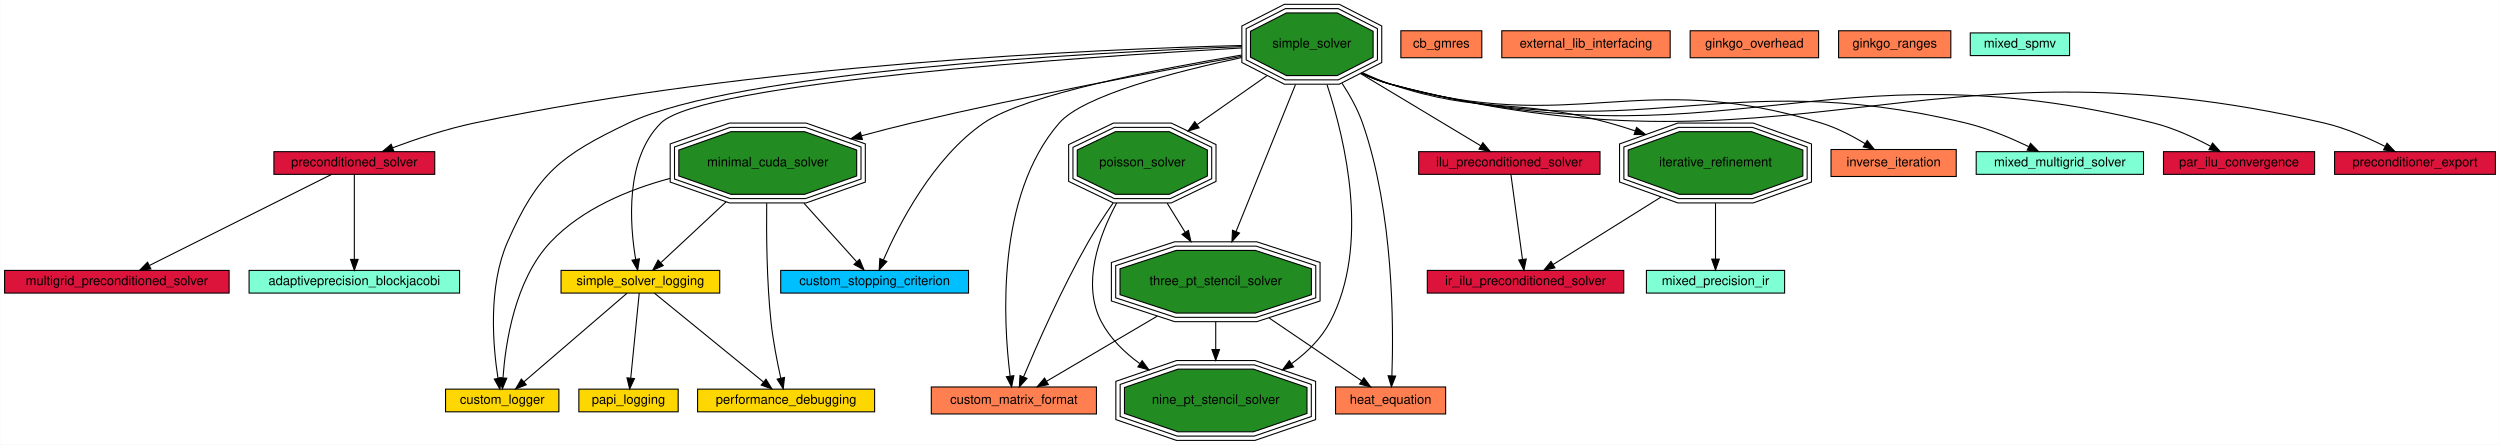
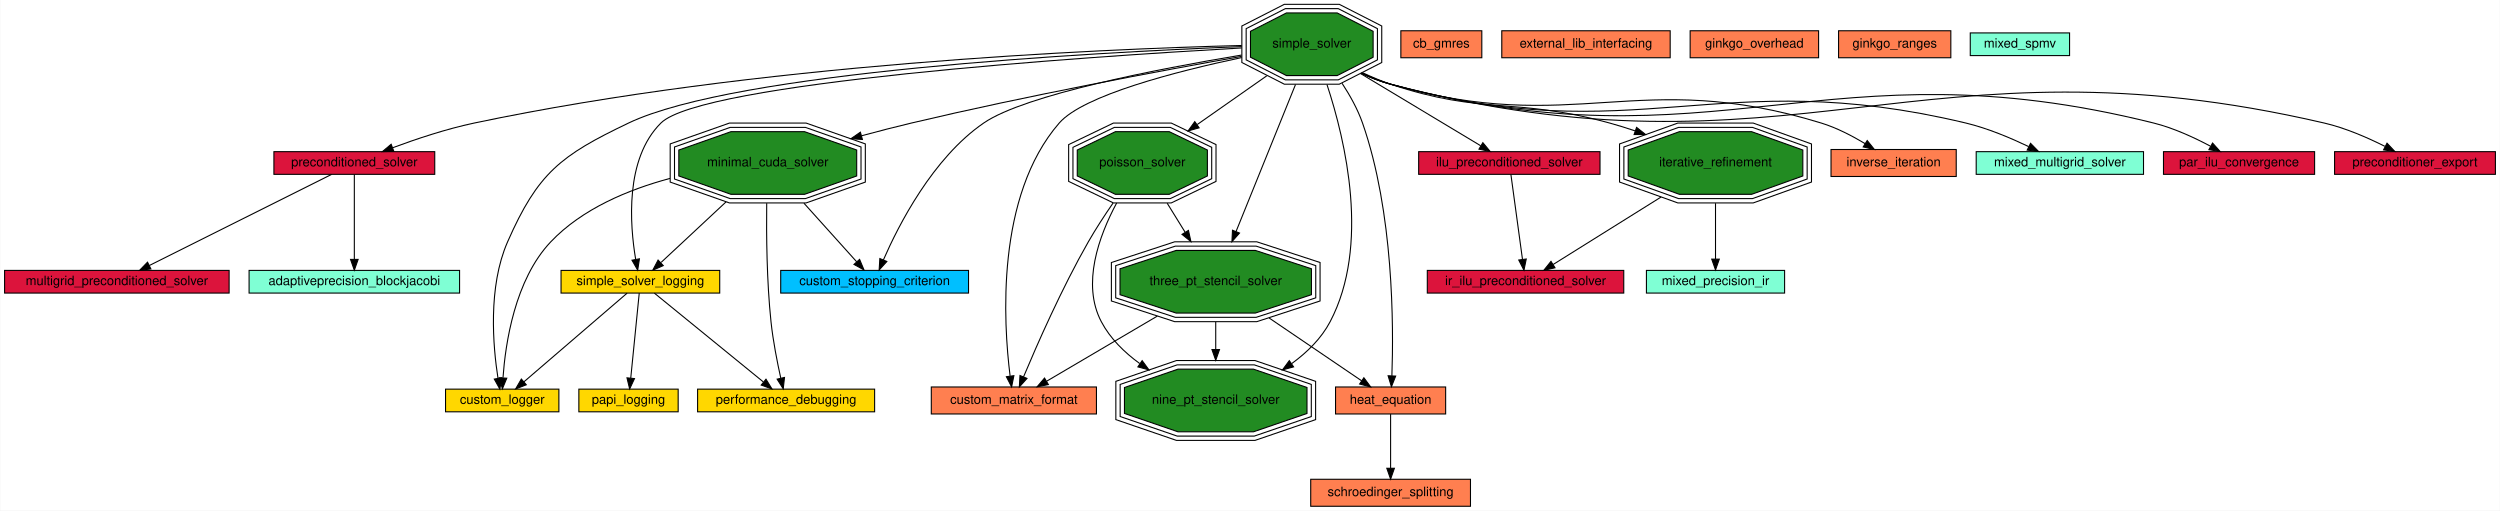
- <svg xmlns="http://www.w3.org/2000/svg" xmlns:xlink="http://www.w3.org/1999/xlink" width="2316pt" height="412pt" viewBox="0.00 0.00 2315.50 412.00">
-   <g id="graph0" class="graph" transform="scale(1 1) rotate(0) translate(4 408)">
-     <polygon fill="#ffffff" stroke="transparent" points="-4,4 -4,-408 2311.5,-408 2311.5,4 -4,4" />
+ <svg xmlns="http://www.w3.org/2000/svg" xmlns:xlink="http://www.w3.org/1999/xlink" width="2316pt" height="473pt" viewBox="0.00 0.00 2315.50 473.00">
+   <g id="graph0" class="graph" transform="scale(1 1) rotate(0) translate(4 469)">
+     <polygon fill="#ffffff" stroke="transparent" points="-4,4 -4,-469 2311.5,-469 2311.5,4 -4,4" />
    <g id="node1" class="node">
      <g id="a_node1">
        <a xlink:href="adaptiveprecision_blockjacobi.html" target="_top" xlink:title="Use a preconditioner in Ginkgo. Solve a linear system.">
-           <polygon fill="#7fffd4" stroke="#000000" points="421.5,-157.5 226.5,-157.5 226.5,-136.5 421.5,-136.5 421.5,-157.5" />
-           <text text-anchor="middle" x="324" y="-143.9" font-family="Helvetica,sans-Serif" font-size="12.00" fill="#000000">adaptiveprecision_blockjacobi</text>
+           <polygon fill="#7fffd4" stroke="#000000" points="421.5,-218.5 226.5,-218.5 226.5,-197.5 421.5,-197.5 421.5,-218.5" />
+           <text text-anchor="middle" x="324" y="-204.9" font-family="Helvetica,sans-Serif" font-size="12.00" fill="#000000">adaptiveprecision_blockjacobi</text>
        </a>
      </g>
    </g>
    <g id="node2" class="node">
      <g id="a_node2">
        <a xlink:href="cb_gmres.html" target="_top" xlink:title="Solve a linear system with CB-GMRES, both with and without compression. Benchmark the solve time and validate the result.">
-           <polygon fill="#ff7f50" stroke="#000000" points="1368.5,-379.5 1293.5,-379.5 1293.5,-354.5 1368.5,-354.5 1368.5,-379.5" />
-           <text text-anchor="middle" x="1331" y="-363.9" font-family="Helvetica,sans-Serif" font-size="12.00" fill="#000000">cb_gmres</text>
+           <polygon fill="#ff7f50" stroke="#000000" points="1368.5,-440.5 1293.5,-440.5 1293.5,-415.5 1368.5,-415.5 1368.5,-440.5" />
+           <text text-anchor="middle" x="1331" y="-424.9" font-family="Helvetica,sans-Serif" font-size="12.00" fill="#000000">cb_gmres</text>
        </a>
      </g>
    </g>
    <g id="node3" class="node">
      <g id="a_node3">
        <a xlink:href="custom_logger.html" target="_top" xlink:title="Creating a custom logger with Ginkgo">
-           <polygon fill="#ffd700" stroke="#000000" points="513.5,-47.5 408.5,-47.5 408.5,-26.5 513.5,-26.5 513.5,-47.5" />
-           <text text-anchor="middle" x="461" y="-33.9" font-family="Helvetica,sans-Serif" font-size="12.00" fill="#000000">custom_logger</text>
+           <polygon fill="#ffd700" stroke="#000000" points="513.5,-108.5 408.5,-108.5 408.5,-87.5 513.5,-87.5 513.5,-108.5" />
+           <text text-anchor="middle" x="461" y="-94.9" font-family="Helvetica,sans-Serif" font-size="12.00" fill="#000000">custom_logger</text>
        </a>
      </g>
    </g>
    <g id="node4" class="node">
      <g id="a_node4">
        <a xlink:href="custom_matrix_format.html" target="_top" xlink:title="Create a custom matrix format. Matrix free iterative solve.">
-           <polygon fill="#ff7f50" stroke="#000000" points="1011.5,-49.5 858.5,-49.5 858.5,-24.5 1011.5,-24.5 1011.5,-49.5" />
-           <text text-anchor="middle" x="935" y="-33.9" font-family="Helvetica,sans-Serif" font-size="12.00" fill="#000000">custom_matrix_format</text>
+           <polygon fill="#ff7f50" stroke="#000000" points="1011.5,-110.5 858.5,-110.5 858.5,-85.5 1011.5,-85.5 1011.5,-110.5" />
+           <text text-anchor="middle" x="935" y="-94.9" font-family="Helvetica,sans-Serif" font-size="12.00" fill="#000000">custom_matrix_format</text>
        </a>
      </g>
    </g>
    <g id="node5" class="node">
      <g id="a_node5">
        <a xlink:href="custom_stopping_criterion.html" target="_top" xlink:title="Create a custom stopping criterion.">
-           <polygon fill="#00bfff" stroke="#000000" points="893,-157.5 719,-157.5 719,-136.5 893,-136.5 893,-157.5" />
-           <text text-anchor="middle" x="806" y="-143.9" font-family="Helvetica,sans-Serif" font-size="12.00" fill="#000000">custom_stopping_criterion</text>
+           <polygon fill="#00bfff" stroke="#000000" points="893,-218.5 719,-218.5 719,-197.5 893,-197.5 893,-218.5" />
+           <text text-anchor="middle" x="806" y="-204.9" font-family="Helvetica,sans-Serif" font-size="12.00" fill="#000000">custom_stopping_criterion</text>
        </a>
      </g>
    </g>
    <g id="node6" class="node">
      <g id="a_node6">
        <a xlink:href="external_lib_interfacing.html" target="_top" xlink:title="Interface with an external library.">
-           <polygon fill="#ff7f50" stroke="#000000" points="1543,-379.5 1387,-379.5 1387,-354.5 1543,-354.5 1543,-379.5" />
-           <text text-anchor="middle" x="1465" y="-363.9" font-family="Helvetica,sans-Serif" font-size="12.00" fill="#000000">external_lib_interfacing</text>
+           <polygon fill="#ff7f50" stroke="#000000" points="1543,-440.5 1387,-440.5 1387,-415.5 1543,-415.5 1543,-440.5" />
+           <text text-anchor="middle" x="1465" y="-424.9" font-family="Helvetica,sans-Serif" font-size="12.00" fill="#000000">external_lib_interfacing</text>
        </a>
      </g>
    </g>
    <g id="node7" class="node">
      <g id="a_node7">
        <a xlink:href="ginkgo_overhead.html" target="_top" xlink:title="Measure ginkgo overhead.">
-           <polygon fill="#ff7f50" stroke="#000000" points="1680.5,-379.5 1561.5,-379.5 1561.5,-354.5 1680.5,-354.5 1680.5,-379.5" />
-           <text text-anchor="middle" x="1621" y="-363.9" font-family="Helvetica,sans-Serif" font-size="12.00" fill="#000000">ginkgo_overhead</text>
+           <polygon fill="#ff7f50" stroke="#000000" points="1680.5,-440.5 1561.5,-440.5 1561.5,-415.5 1680.5,-415.5 1680.5,-440.5" />
+           <text text-anchor="middle" x="1621" y="-424.9" font-family="Helvetica,sans-Serif" font-size="12.00" fill="#000000">ginkgo_overhead</text>
        </a>
      </g>
    </g>
    <g id="node8" class="node">
      <g id="a_node8">
        <a xlink:href="ginkgo_ranges.html" target="_top" xlink:title="Use the ranges concept in ginkgo.">
-           <polygon fill="#ff7f50" stroke="#000000" points="1803,-379.5 1699,-379.5 1699,-354.5 1803,-354.5 1803,-379.5" />
-           <text text-anchor="middle" x="1751" y="-363.9" font-family="Helvetica,sans-Serif" font-size="12.00" fill="#000000">ginkgo_ranges</text>
+           <polygon fill="#ff7f50" stroke="#000000" points="1803,-440.5 1699,-440.5 1699,-415.5 1803,-415.5 1803,-440.5" />
+           <text text-anchor="middle" x="1751" y="-424.9" font-family="Helvetica,sans-Serif" font-size="12.00" fill="#000000">ginkgo_ranges</text>
        </a>
      </g>
    </g>
    <g id="node9" class="node">
      <g id="a_node9">
        <a xlink:href="heat_equation.html" target="_top" xlink:title="Assemble a 2D finite difference matrix. Use it to build an implicit Euler integrator.">
-           <polygon fill="#ff7f50" stroke="#000000" points="1335,-49.5 1233,-49.5 1233,-24.5 1335,-24.5 1335,-49.5" />
-           <text text-anchor="middle" x="1284" y="-33.9" font-family="Helvetica,sans-Serif" font-size="12.00" fill="#000000">heat_equation</text>
-         </a>
-       </g>
+           <polygon fill="#ff7f50" stroke="#000000" points="1335,-110.5 1233,-110.5 1233,-85.5 1335,-85.5 1335,-110.5" />
+           <text text-anchor="middle" x="1284" y="-94.9" font-family="Helvetica,sans-Serif" font-size="12.00" fill="#000000">heat_equation</text>
+         </a>
+       </g>
+     </g>
+     <g id="node26" class="node">
+       <g id="a_node26">
+         <a xlink:href="schroedinger_splitting.html" target="_top" xlink:title="Build an FFT and iFFT LinOp. Use them to implement a splitting method to solve the Schroedinger equation.">
+           <polygon fill="#ff7f50" stroke="#000000" points="1358,-25 1210,-25 1210,0 1358,0 1358,-25" />
+           <text text-anchor="middle" x="1284" y="-9.4" font-family="Helvetica,sans-Serif" font-size="12.00" fill="#000000">schroedinger_splitting</text>
+         </a>
+       </g>
+     </g>
+     <g id="edge31" class="edge">
+       <path fill="none" stroke="#000000" d="M1284,-85.384C1284,-72.25 1284,-51.395 1284,-35.351" />
+       <polygon fill="#000000" stroke="#000000" points="1287.5,-35.167 1284,-25.168 1280.5,-35.168 1287.5,-35.167" />
    </g>
    <g id="node10" class="node">
      <g id="a_node10">
        <a xlink:href="ilu_preconditioned_solver.html" target="_top" xlink:title="Generate an incomplete factorization. ">
-           <polygon fill="#dc143c" stroke="#000000" points="1478,-267.5 1310,-267.5 1310,-246.5 1478,-246.5 1478,-267.5" />
-           <text text-anchor="middle" x="1394" y="-253.9" font-family="Helvetica,sans-Serif" font-size="12.00" fill="#000000">ilu_preconditioned_solver</text>
+           <polygon fill="#dc143c" stroke="#000000" points="1478,-328.5 1310,-328.5 1310,-307.5 1478,-307.5 1478,-328.5" />
+           <text text-anchor="middle" x="1394" y="-314.9" font-family="Helvetica,sans-Serif" font-size="12.00" fill="#000000">ilu_preconditioned_solver</text>
        </a>
      </g>
    </g>
    <g id="node12" class="node">
      <g id="a_node12">
        <a xlink:href="ir_ilu_preconditioned_solver.html" target="_top" xlink:title="Generate an incomplete factorization.">
-           <polygon fill="#dc143c" stroke="#000000" points="1500,-157.5 1318,-157.5 1318,-136.5 1500,-136.5 1500,-157.5" />
-           <text text-anchor="middle" x="1409" y="-143.9" font-family="Helvetica,sans-Serif" font-size="12.00" fill="#000000">ir_ilu_preconditioned_solver</text>
+           <polygon fill="#dc143c" stroke="#000000" points="1500,-218.5 1318,-218.5 1318,-197.5 1500,-197.5 1500,-218.5" />
+           <text text-anchor="middle" x="1409" y="-204.9" font-family="Helvetica,sans-Serif" font-size="12.00" fill="#000000">ir_ilu_preconditioned_solver</text>
        </a>
      </g>
    </g>
    <g id="edge14" class="edge">
-       <path fill="none" stroke="#000000" d="M1395.438,-246.453C1397.907,-228.348 1402.993,-191.05 1406.187,-167.629" />
-       <polygon fill="#000000" stroke="#000000" points="1409.661,-168.058 1407.544,-157.677 1402.725,-167.112 1409.661,-168.058" />
+       <path fill="none" stroke="#000000" d="M1395.438,-307.453C1397.907,-289.348 1402.993,-252.05 1406.187,-228.629" />
+       <polygon fill="#000000" stroke="#000000" points="1409.661,-229.058 1407.544,-218.677 1402.725,-228.112 1409.661,-229.058" />
    </g>
    <g id="node11" class="node">
      <g id="a_node11">
        <a xlink:href="inverse_iteration.html" target="_top" xlink:title="Compute eigenvalues with inverse iteration method.">
-           <polygon fill="#ff7f50" stroke="#000000" points="1808,-269.5 1692,-269.5 1692,-244.5 1808,-244.5 1808,-269.5" />
-           <text text-anchor="middle" x="1750" y="-253.9" font-family="Helvetica,sans-Serif" font-size="12.00" fill="#000000">inverse_iteration</text>
+           <polygon fill="#ff7f50" stroke="#000000" points="1808,-330.5 1692,-330.5 1692,-305.5 1808,-305.5 1808,-330.5" />
+           <text text-anchor="middle" x="1750" y="-314.9" font-family="Helvetica,sans-Serif" font-size="12.00" fill="#000000">inverse_iteration</text>
        </a>
      </g>
    </g>
    <g id="node13" class="node">
      <g id="a_node13">
        <a xlink:href="iterative_refinement.html" target="_top" xlink:title="Use an iterative refinement method in Ginkgo. Solve a linear system.">
-           <polygon fill="#228b22" stroke="#000000" points="1665.886,-244.988 1665.886,-269.012 1618.504,-286 1551.496,-286 1504.114,-269.012 1504.114,-244.988 1551.496,-228 1618.504,-228 1665.886,-244.988" />
-           <polygon fill="none" stroke="#000000" points="1669.895,-242.175 1669.895,-271.825 1619.202,-290 1550.798,-290 1500.105,-271.825 1500.105,-242.175 1550.798,-224 1619.202,-224 1669.895,-242.175" />
-           <polygon fill="none" stroke="#000000" points="1673.904,-239.362 1673.904,-274.638 1619.901,-294 1550.099,-294 1496.096,-274.638 1496.096,-239.362 1550.099,-220 1619.901,-220 1673.904,-239.362" />
-           <text text-anchor="middle" x="1585" y="-253.9" font-family="Helvetica,sans-Serif" font-size="12.00" fill="#000000">iterative_refinement</text>
+           <polygon fill="#228b22" stroke="#000000" points="1665.886,-305.988 1665.886,-330.012 1618.504,-347 1551.496,-347 1504.114,-330.012 1504.114,-305.988 1551.496,-289 1618.504,-289 1665.886,-305.988" />
+           <polygon fill="none" stroke="#000000" points="1669.895,-303.175 1669.895,-332.825 1619.202,-351 1550.798,-351 1500.105,-332.825 1500.105,-303.175 1550.798,-285 1619.202,-285 1669.895,-303.175" />
+           <polygon fill="none" stroke="#000000" points="1673.904,-300.362 1673.904,-335.638 1619.901,-355 1550.099,-355 1496.096,-335.638 1496.096,-300.362 1550.099,-281 1619.901,-281 1673.904,-300.362" />
+           <text text-anchor="middle" x="1585" y="-314.9" font-family="Helvetica,sans-Serif" font-size="12.00" fill="#000000">iterative_refinement</text>
        </a>
      </g>
    </g>
    <g id="edge15" class="edge">
-       <path fill="none" stroke="#000000" d="M1534.565,-225.478C1501.854,-205.034 1460.618,-179.261 1434.521,-162.951" />
-       <polygon fill="#000000" stroke="#000000" points="1436.295,-159.932 1425.96,-157.6 1432.585,-165.868 1436.295,-159.932" />
+       <path fill="none" stroke="#000000" d="M1534.565,-286.478C1501.854,-266.034 1460.618,-240.261 1434.521,-223.951" />
+       <polygon fill="#000000" stroke="#000000" points="1436.295,-220.932 1425.96,-218.6 1432.585,-226.868 1436.295,-220.932" />
    </g>
    <g id="node16" class="node">
      <g id="a_node16">
        <a xlink:href="mixed_precision_ir.html" target="_top" xlink:title="Manually implement a Mixed Precision Iterative Refinement (MPIR) method in Ginkgo. Solve a linear system.">
-           <polygon fill="#7fffd4" stroke="#000000" points="1649,-157.5 1521,-157.5 1521,-136.5 1649,-136.5 1649,-157.5" />
-           <text text-anchor="middle" x="1585" y="-143.9" font-family="Helvetica,sans-Serif" font-size="12.00" fill="#000000">mixed_precision_ir</text>
+           <polygon fill="#7fffd4" stroke="#000000" points="1649,-218.5 1521,-218.5 1521,-197.5 1649,-197.5 1649,-218.5" />
+           <text text-anchor="middle" x="1585" y="-204.9" font-family="Helvetica,sans-Serif" font-size="12.00" fill="#000000">mixed_precision_ir</text>
        </a>
      </g>
    </g>
    <g id="edge19" class="edge">
-       <path fill="none" stroke="#000000" d="M1585,-219.759C1585,-202.475 1585,-182.569 1585,-167.952" />
-       <polygon fill="#000000" stroke="#000000" points="1588.5,-167.937 1585,-157.937 1581.5,-167.937 1588.5,-167.937" />
+       <path fill="none" stroke="#000000" d="M1585,-280.759C1585,-263.475 1585,-243.569 1585,-228.952" />
+       <polygon fill="#000000" stroke="#000000" points="1588.5,-228.937 1585,-218.937 1581.5,-228.937 1588.5,-228.937" />
    </g>
    <g id="node14" class="node">
      <g id="a_node14">
        <a xlink:href="minimal_cuda_solver.html" target="_top" xlink:title="Use the CUDA executor. Solve a linear system.">
-           <polygon fill="#228b22" stroke="#000000" points="789.392,-244.988 789.392,-269.012 741.128,-286 672.872,-286 624.608,-269.012 624.608,-244.988 672.872,-228 741.128,-228 789.392,-244.988" />
-           <polygon fill="none" stroke="#000000" points="793.39,-242.155 793.39,-271.845 741.811,-290 672.189,-290 620.61,-271.845 620.61,-242.155 672.189,-224 741.811,-224 793.39,-242.155" />
-           <polygon fill="none" stroke="#000000" points="797.387,-239.321 797.387,-274.679 742.493,-294 671.507,-294 616.613,-274.679 616.613,-239.321 671.507,-220 742.493,-220 797.387,-239.321" />
-           <text text-anchor="middle" x="707" y="-253.9" font-family="Helvetica,sans-Serif" font-size="12.00" fill="#000000">minimal_cuda_solver</text>
+           <polygon fill="#228b22" stroke="#000000" points="789.392,-305.988 789.392,-330.012 741.128,-347 672.872,-347 624.608,-330.012 624.608,-305.988 672.872,-289 741.128,-289 789.392,-305.988" />
+           <polygon fill="none" stroke="#000000" points="793.39,-303.155 793.39,-332.845 741.811,-351 672.189,-351 620.61,-332.845 620.61,-303.155 672.189,-285 741.811,-285 793.39,-303.155" />
+           <polygon fill="none" stroke="#000000" points="797.387,-300.321 797.387,-335.679 742.493,-355 671.507,-355 616.613,-335.679 616.613,-300.321 671.507,-281 742.493,-281 797.387,-300.321" />
+           <text text-anchor="middle" x="707" y="-314.9" font-family="Helvetica,sans-Serif" font-size="12.00" fill="#000000">minimal_cuda_solver</text>
        </a>
      </g>
    </g>
    <g id="edge4" class="edge">
-       <path fill="none" stroke="#000000" d="M616.473,-242.722C577.82,-232.361 535.022,-214.551 506,-184 472.602,-148.843 463.944,-89.545 461.731,-58.082" />
-       <polygon fill="#000000" stroke="#000000" points="465.213,-57.64 461.174,-47.845 458.223,-58.021 465.213,-57.64" />
+       <path fill="none" stroke="#000000" d="M616.473,-303.723C577.82,-293.361 535.022,-275.551 506,-245 472.602,-209.843 463.944,-150.545 461.731,-119.082" />
+       <polygon fill="#000000" stroke="#000000" points="465.213,-118.64 461.174,-108.845 458.223,-119.021 465.213,-118.64" />
    </g>
    <g id="edge9" class="edge">
-       <path fill="none" stroke="#000000" d="M740.517,-219.759C756.988,-201.458 776.104,-180.218 789.413,-165.429" />
-       <polygon fill="#000000" stroke="#000000" points="792.069,-167.711 796.157,-157.937 786.866,-163.028 792.069,-167.711" />
+       <path fill="none" stroke="#000000" d="M740.517,-280.759C756.988,-262.458 776.104,-241.218 789.413,-226.429" />
+       <polygon fill="#000000" stroke="#000000" points="792.069,-228.711 796.157,-218.937 786.866,-224.028 792.069,-228.711" />
    </g>
    <g id="node22" class="node">
      <g id="a_node22">
        <a xlink:href="performance_debugging.html" target="_top" xlink:title="Logging to debug performance within Ginkgo.">
-           <polygon fill="#ffd700" stroke="#000000" points="806,-47.5 642,-47.5 642,-26.5 806,-26.5 806,-47.5" />
-           <text text-anchor="middle" x="724" y="-33.9" font-family="Helvetica,sans-Serif" font-size="12.00" fill="#000000">performance_debugging</text>
+           <polygon fill="#ffd700" stroke="#000000" points="806,-108.5 642,-108.5 642,-87.5 806,-87.5 806,-108.5" />
+           <text text-anchor="middle" x="724" y="-94.9" font-family="Helvetica,sans-Serif" font-size="12.00" fill="#000000">performance_debugging</text>
        </a>
      </g>
    </g>
    <g id="edge27" class="edge">
-       <path fill="none" stroke="#000000" d="M706.027,-219.736C705.667,-189.956 706.083,-147.19 710,-110 711.874,-92.205 715.825,-72.272 719.053,-57.736" />
-       <polygon fill="#000000" stroke="#000000" points="722.509,-58.328 721.335,-47.798 715.686,-56.761 722.509,-58.328" />
-     </g>
-     <g id="node27" class="node">
-       <g id="a_node27">
+       <path fill="none" stroke="#000000" d="M706.027,-280.736C705.667,-250.956 706.083,-208.19 710,-171 711.874,-153.205 715.825,-133.272 719.053,-118.736" />
+       <polygon fill="#000000" stroke="#000000" points="722.509,-119.328 721.335,-108.798 715.686,-117.761 722.509,-119.328" />
+     </g>
+     <g id="node28" class="node">
+       <g id="a_node28">
        <a xlink:href="simple_solver_logging.html" target="_top" xlink:title="Logging within Ginkgo.">
-           <polygon fill="#ffd700" stroke="#000000" points="662.5,-157.5 515.5,-157.5 515.5,-136.5 662.5,-136.5 662.5,-157.5" />
-           <text text-anchor="middle" x="589" y="-143.9" font-family="Helvetica,sans-Serif" font-size="12.00" fill="#000000">simple_solver_logging</text>
-         </a>
-       </g>
-     </g>
-     <g id="edge32" class="edge">
-       <path fill="none" stroke="#000000" d="M668.362,-220.982C648.215,-202.2 624.457,-180.053 608.221,-164.918" />
-       <polygon fill="#000000" stroke="#000000" points="610.177,-161.956 600.475,-157.697 605.403,-167.076 610.177,-161.956" />
+           <polygon fill="#ffd700" stroke="#000000" points="662.5,-218.5 515.5,-218.5 515.5,-197.5 662.5,-197.5 662.5,-218.5" />
+           <text text-anchor="middle" x="589" y="-204.9" font-family="Helvetica,sans-Serif" font-size="12.00" fill="#000000">simple_solver_logging</text>
+         </a>
+       </g>
+     </g>
+     <g id="edge33" class="edge">
+       <path fill="none" stroke="#000000" d="M668.362,-281.982C648.215,-263.2 624.457,-241.053 608.221,-225.918" />
+       <polygon fill="#000000" stroke="#000000" points="610.177,-222.956 600.475,-218.697 605.403,-228.076 610.177,-222.956" />
    </g>
    <g id="node15" class="node">
      <g id="a_node15">
        <a xlink:href="mixed_multigrid_solver.html" target="_top" xlink:title="Use Multigrid in Ginkgo. Solve a linear system.">
-           <polygon fill="#7fffd4" stroke="#000000" points="1981.5,-267.5 1826.5,-267.5 1826.5,-246.5 1981.5,-246.5 1981.5,-267.5" />
-           <text text-anchor="middle" x="1904" y="-253.9" font-family="Helvetica,sans-Serif" font-size="12.00" fill="#000000">mixed_multigrid_solver</text>
+           <polygon fill="#7fffd4" stroke="#000000" points="1981.5,-328.5 1826.5,-328.5 1826.5,-307.5 1981.5,-307.5 1981.5,-328.5" />
+           <text text-anchor="middle" x="1904" y="-314.9" font-family="Helvetica,sans-Serif" font-size="12.00" fill="#000000">mixed_multigrid_solver</text>
        </a>
      </g>
    </g>
    <g id="node17" class="node">
      <g id="a_node17">
        <a xlink:href="mixed_spmv.html" target="_top" xlink:title="Mixed precision apply. Read a matrix from a file and generate right hand side randomly.">
-           <polygon fill="#7fffd4" stroke="#000000" points="1913,-377.5 1821,-377.5 1821,-356.5 1913,-356.5 1913,-377.5" />
-           <text text-anchor="middle" x="1867" y="-363.9" font-family="Helvetica,sans-Serif" font-size="12.00" fill="#000000">mixed_spmv</text>
+           <polygon fill="#7fffd4" stroke="#000000" points="1913,-438.5 1821,-438.5 1821,-417.5 1913,-417.5 1913,-438.5" />
+           <text text-anchor="middle" x="1867" y="-424.9" font-family="Helvetica,sans-Serif" font-size="12.00" fill="#000000">mixed_spmv</text>
        </a>
      </g>
    </g>
    <g id="node18" class="node">
      <g id="a_node18">
        <a xlink:href="multigrid_preconditioned_solver.html" target="_top" xlink:title="Use a preconditioner in Ginkgo. Solve a linear system.">
-           <polygon fill="#dc143c" stroke="#000000" points="208,-157.5 0,-157.5 0,-136.5 208,-136.5 208,-157.5" />
-           <text text-anchor="middle" x="104" y="-143.9" font-family="Helvetica,sans-Serif" font-size="12.00" fill="#000000">multigrid_preconditioned_solver</text>
+           <polygon fill="#dc143c" stroke="#000000" points="208,-218.5 0,-218.5 0,-197.5 208,-197.5 208,-218.5" />
+           <text text-anchor="middle" x="104" y="-204.9" font-family="Helvetica,sans-Serif" font-size="12.00" fill="#000000">multigrid_preconditioned_solver</text>
        </a>
      </g>
    </g>
    <g id="node19" class="node">
      <g id="a_node19">
        <a xlink:href="nine_pt_stencil_solver.html" target="_top" xlink:title="Use array views to generate a nine point 2D stencil matrix. Solve a linear system.">
-           <polygon fill="#228b22" stroke="#000000" points="1206.553,-24.988 1206.553,-49.012 1157.023,-66 1086.977,-66 1037.447,-49.012 1037.447,-24.988 1086.977,-8 1157.023,-8 1206.553,-24.988" />
-           <polygon fill="none" stroke="#000000" points="1210.542,-22.129 1210.542,-51.871 1157.686,-70 1086.314,-70 1033.458,-51.871 1033.458,-22.129 1086.314,-4 1157.686,-4 1210.542,-22.129" />
-           <polygon fill="none" stroke="#000000" points="1214.532,-19.27 1214.532,-54.73 1158.35,-74 1085.65,-74 1029.468,-54.73 1029.468,-19.27 1085.65,0 1158.35,0 1214.532,-19.27" />
-           <text text-anchor="middle" x="1122" y="-33.9" font-family="Helvetica,sans-Serif" font-size="12.00" fill="#000000">nine_pt_stencil_solver</text>
+           <polygon fill="#228b22" stroke="#000000" points="1206.553,-85.988 1206.553,-110.012 1157.023,-127 1086.977,-127 1037.447,-110.012 1037.447,-85.988 1086.977,-69 1157.023,-69 1206.553,-85.988" />
+           <polygon fill="none" stroke="#000000" points="1210.542,-83.129 1210.542,-112.871 1157.686,-131 1086.314,-131 1033.458,-112.871 1033.458,-83.129 1086.314,-65 1157.686,-65 1210.542,-83.129" />
+           <polygon fill="none" stroke="#000000" points="1214.532,-80.269 1214.532,-115.731 1158.35,-135 1085.65,-135 1029.468,-115.731 1029.468,-80.269 1085.65,-61 1158.35,-61 1214.532,-80.269" />
+           <text text-anchor="middle" x="1122" y="-94.9" font-family="Helvetica,sans-Serif" font-size="12.00" fill="#000000">nine_pt_stencil_solver</text>
        </a>
      </g>
    </g>
    <g id="node20" class="node">
      <g id="a_node20">
        <a xlink:href="papi_logging.html" target="_top" xlink:title="Logging with PAPI.">
-           <polygon fill="#ffd700" stroke="#000000" points="624,-47.5 532,-47.5 532,-26.5 624,-26.5 624,-47.5" />
-           <text text-anchor="middle" x="578" y="-33.9" font-family="Helvetica,sans-Serif" font-size="12.00" fill="#000000">papi_logging</text>
+           <polygon fill="#ffd700" stroke="#000000" points="624,-108.5 532,-108.5 532,-87.5 624,-87.5 624,-108.5" />
+           <text text-anchor="middle" x="578" y="-94.9" font-family="Helvetica,sans-Serif" font-size="12.00" fill="#000000">papi_logging</text>
        </a>
      </g>
    </g>
    <g id="node21" class="node">
      <g id="a_node21">
        <a xlink:href="par_ilu_convergence.html" target="_top" xlink:title="Compute runtimes and residuals for different ParILU(T)/IC(T) iteration counts.">
-           <polygon fill="#dc143c" stroke="#000000" points="2140,-267.5 2000,-267.5 2000,-246.5 2140,-246.5 2140,-267.5" />
-           <text text-anchor="middle" x="2070" y="-253.9" font-family="Helvetica,sans-Serif" font-size="12.00" fill="#000000">par_ilu_convergence</text>
+           <polygon fill="#dc143c" stroke="#000000" points="2140,-328.5 2000,-328.5 2000,-307.5 2140,-307.5 2140,-328.5" />
+           <text text-anchor="middle" x="2070" y="-314.9" font-family="Helvetica,sans-Serif" font-size="12.00" fill="#000000">par_ilu_convergence</text>
        </a>
      </g>
    </g>
    <g id="node23" class="node">
      <g id="a_node23">
        <a xlink:href="poisson_solver.html" target="_top" xlink:title="Solve the poisson problem. Generate the matrix within Ginkgo.">
-           <polygon fill="#228b22" stroke="#000000" points="1114.276,-244.988 1114.276,-269.012 1078.967,-286 1029.033,-286 993.724,-269.012 993.724,-244.988 1029.033,-228 1078.967,-228 1114.276,-244.988" />
-           <polygon fill="none" stroke="#000000" points="1118.27,-242.471 1118.27,-271.529 1079.877,-290 1028.123,-290 989.731,-271.529 989.731,-242.471 1028.123,-224 1079.877,-224 1118.27,-242.471" />
-           <polygon fill="none" stroke="#000000" points="1122.263,-239.955 1122.263,-274.045 1080.786,-294 1027.214,-294 985.737,-274.045 985.737,-239.955 1027.214,-220 1080.786,-220 1122.263,-239.955" />
-           <text text-anchor="middle" x="1054" y="-253.9" font-family="Helvetica,sans-Serif" font-size="12.00" fill="#000000">poisson_solver</text>
+           <polygon fill="#228b22" stroke="#000000" points="1114.276,-305.988 1114.276,-330.012 1078.967,-347 1029.033,-347 993.724,-330.012 993.724,-305.988 1029.033,-289 1078.967,-289 1114.276,-305.988" />
+           <polygon fill="none" stroke="#000000" points="1118.27,-303.471 1118.27,-332.529 1079.877,-351 1028.123,-351 989.731,-332.529 989.731,-303.471 1028.123,-285 1079.877,-285 1118.27,-303.471" />
+           <polygon fill="none" stroke="#000000" points="1122.263,-300.955 1122.263,-335.045 1080.786,-355 1027.214,-355 985.737,-335.045 985.737,-300.955 1027.214,-281 1080.786,-281 1122.263,-300.955" />
+           <text text-anchor="middle" x="1054" y="-314.9" font-family="Helvetica,sans-Serif" font-size="12.00" fill="#000000">poisson_solver</text>
        </a>
      </g>
    </g>
    <g id="edge6" class="edge">
-       <path fill="none" stroke="#000000" d="M1026.855,-219.86C1019.084,-208.585 1010.866,-196 1004,-184 979.452,-141.097 956.164,-88.009 943.924,-58.811" />
-       <polygon fill="#000000" stroke="#000000" points="947.14,-57.428 940.072,-49.536 940.675,-60.114 947.14,-57.428" />
+       <path fill="none" stroke="#000000" d="M1026.855,-280.86C1019.084,-269.585 1010.866,-257 1004,-245 979.452,-202.097 956.164,-149.009 943.924,-119.811" />
+       <polygon fill="#000000" stroke="#000000" points="947.14,-118.428 940.072,-110.536 940.675,-121.114 947.14,-118.428" />
    </g>
    <g id="edge23" class="edge">
-       <path fill="none" stroke="#000000" d="M1030.224,-219.957C1013.706,-189.157 997.668,-144.884 1016,-110 1024.168,-94.457 1037.308,-81.579 1051.599,-71.193" />
-       <polygon fill="#000000" stroke="#000000" points="1053.841,-73.9 1060.118,-65.364 1049.888,-68.123 1053.841,-73.9" />
-     </g>
-     <g id="node28" class="node">
-       <g id="a_node28">
+       <path fill="none" stroke="#000000" d="M1030.224,-280.957C1013.706,-250.157 997.668,-205.884 1016,-171 1024.168,-155.458 1037.308,-142.579 1051.599,-132.193" />
+       <polygon fill="#000000" stroke="#000000" points="1053.841,-134.9 1060.118,-126.364 1049.888,-129.123 1053.841,-134.9" />
+     </g>
+     <g id="node29" class="node">
+       <g id="a_node29">
        <a xlink:href="three_pt_stencil_solver.html" target="_top" xlink:title="Use array views to generate stencil matrix. Solve a linear system.">
-           <polygon fill="#228b22" stroke="#000000" points="1210.674,-134.988 1210.674,-159.012 1158.73,-176 1085.27,-176 1033.326,-159.012 1033.326,-134.988 1085.27,-118 1158.73,-118 1210.674,-134.988" />
-           <polygon fill="none" stroke="#000000" points="1214.667,-132.086 1214.667,-161.914 1159.365,-180 1084.635,-180 1029.333,-161.914 1029.333,-132.086 1084.635,-114 1159.365,-114 1214.667,-132.086" />
-           <polygon fill="none" stroke="#000000" points="1218.66,-129.184 1218.66,-164.816 1160.001,-184 1083.999,-184 1025.34,-164.816 1025.34,-129.184 1083.999,-110 1160.001,-110 1218.66,-129.184" />
-           <text text-anchor="middle" x="1122" y="-143.9" font-family="Helvetica,sans-Serif" font-size="12.00" fill="#000000">three_pt_stencil_solver</text>
-         </a>
-       </g>
-     </g>
-     <g id="edge34" class="edge">
-       <path fill="none" stroke="#000000" d="M1077.022,-219.759C1082.339,-211.158 1088.057,-201.907 1093.574,-192.983" />
-       <polygon fill="#000000" stroke="#000000" points="1096.721,-194.549 1099.002,-184.203 1090.767,-190.868 1096.721,-194.549" />
+           <polygon fill="#228b22" stroke="#000000" points="1210.674,-195.988 1210.674,-220.012 1158.73,-237 1085.27,-237 1033.326,-220.012 1033.326,-195.988 1085.27,-179 1158.73,-179 1210.674,-195.988" />
+           <polygon fill="none" stroke="#000000" points="1214.667,-193.086 1214.667,-222.914 1159.365,-241 1084.635,-241 1029.333,-222.914 1029.333,-193.086 1084.635,-175 1159.365,-175 1214.667,-193.086" />
+           <polygon fill="none" stroke="#000000" points="1218.66,-190.184 1218.66,-225.816 1160.001,-245 1083.999,-245 1025.34,-225.816 1025.34,-190.184 1083.999,-171 1160.001,-171 1218.66,-190.184" />
+           <text text-anchor="middle" x="1122" y="-204.9" font-family="Helvetica,sans-Serif" font-size="12.00" fill="#000000">three_pt_stencil_solver</text>
+         </a>
+       </g>
+     </g>
+     <g id="edge35" class="edge">
+       <path fill="none" stroke="#000000" d="M1077.022,-280.759C1082.339,-272.158 1088.057,-262.907 1093.574,-253.983" />
+       <polygon fill="#000000" stroke="#000000" points="1096.721,-255.549 1099.002,-245.203 1090.767,-251.868 1096.721,-255.549" />
    </g>
    <g id="node24" class="node">
      <g id="a_node24">
        <a xlink:href="preconditioned_solver.html" target="_top" xlink:title="Use a preconditioner in Ginkgo. Solve a linear system.">
-           <polygon fill="#dc143c" stroke="#000000" points="398.5,-267.5 249.5,-267.5 249.5,-246.5 398.5,-246.5 398.5,-267.5" />
-           <text text-anchor="middle" x="324" y="-253.9" font-family="Helvetica,sans-Serif" font-size="12.00" fill="#000000">preconditioned_solver</text>
+           <polygon fill="#dc143c" stroke="#000000" points="398.5,-328.5 249.5,-328.5 249.5,-307.5 398.5,-307.5 398.5,-328.5" />
+           <text text-anchor="middle" x="324" y="-314.9" font-family="Helvetica,sans-Serif" font-size="12.00" fill="#000000">preconditioned_solver</text>
        </a>
      </g>
    </g>
    <g id="edge1" class="edge">
-       <path fill="none" stroke="#000000" d="M324,-246.453C324,-228.43 324,-191.387 324,-167.948" />
-       <polygon fill="#000000" stroke="#000000" points="327.5,-167.677 324,-157.677 320.5,-167.677 327.5,-167.677" />
+       <path fill="none" stroke="#000000" d="M324,-307.453C324,-289.43 324,-252.387 324,-228.948" />
+       <polygon fill="#000000" stroke="#000000" points="327.5,-228.677 324,-218.677 320.5,-228.677 327.5,-228.677" />
    </g>
    <g id="edge20" class="edge">
-       <path fill="none" stroke="#000000" d="M302.906,-246.453C263.647,-226.823 179.262,-184.631 134.053,-162.026" />
-       <polygon fill="#000000" stroke="#000000" points="135.54,-158.857 125.031,-157.515 132.41,-165.118 135.54,-158.857" />
+       <path fill="none" stroke="#000000" d="M302.906,-307.453C263.647,-287.824 179.262,-245.631 134.053,-223.026" />
+       <polygon fill="#000000" stroke="#000000" points="135.54,-219.857 125.031,-218.515 132.41,-226.118 135.54,-219.857" />
    </g>
    <g id="node25" class="node">
      <g id="a_node25">
        <a xlink:href="preconditioner_export.html" target="_top" xlink:title="Generate and store different preconditioners on the disk.">
-           <polygon fill="#dc143c" stroke="#000000" points="2307.5,-267.5 2158.5,-267.5 2158.5,-246.5 2307.5,-246.5 2307.5,-267.5" />
-           <text text-anchor="middle" x="2233" y="-253.9" font-family="Helvetica,sans-Serif" font-size="12.00" fill="#000000">preconditioner_export</text>
-         </a>
-       </g>
-     </g>
-     <g id="node26" class="node">
-       <g id="a_node26">
+           <polygon fill="#dc143c" stroke="#000000" points="2307.5,-328.5 2158.5,-328.5 2158.5,-307.5 2307.5,-307.5 2307.5,-328.5" />
+           <text text-anchor="middle" x="2233" y="-314.9" font-family="Helvetica,sans-Serif" font-size="12.00" fill="#000000">preconditioner_export</text>
+         </a>
+       </g>
+     </g>
+     <g id="node27" class="node">
+       <g id="a_node27">
        <a xlink:href="simple_solver.html" target="_top" xlink:title="Solve a simple linear system with CG. Read a matrix and right hand side from a file.">
-           <polygon fill="#228b22" stroke="#000000" points="1267.808,-354.988 1267.808,-379.012 1234.531,-396 1187.469,-396 1154.192,-379.012 1154.192,-354.988 1187.469,-338 1234.531,-338 1267.808,-354.988" />
-           <polygon fill="none" stroke="#000000" points="1271.802,-352.537 1271.802,-381.463 1235.49,-400 1186.51,-400 1150.198,-381.463 1150.198,-352.537 1186.51,-334 1235.49,-334 1271.802,-352.537" />
-           <polygon fill="none" stroke="#000000" points="1275.795,-350.086 1275.795,-383.914 1236.449,-404 1185.551,-404 1146.205,-383.914 1146.205,-350.086 1185.551,-330 1236.449,-330 1275.795,-350.086" />
-           <text text-anchor="middle" x="1211" y="-363.9" font-family="Helvetica,sans-Serif" font-size="12.00" fill="#000000">simple_solver</text>
+           <polygon fill="#228b22" stroke="#000000" points="1267.808,-415.988 1267.808,-440.012 1234.531,-457 1187.469,-457 1154.192,-440.012 1154.192,-415.988 1187.469,-399 1234.531,-399 1267.808,-415.988" />
+           <polygon fill="none" stroke="#000000" points="1271.802,-413.537 1271.802,-442.463 1235.49,-461 1186.51,-461 1150.198,-442.463 1150.198,-413.537 1186.51,-395 1235.49,-395 1271.802,-413.537" />
+           <polygon fill="none" stroke="#000000" points="1275.795,-411.086 1275.795,-444.914 1236.449,-465 1185.551,-465 1146.205,-444.914 1146.205,-411.086 1185.551,-391 1236.449,-391 1275.795,-411.086" />
+           <text text-anchor="middle" x="1211" y="-424.9" font-family="Helvetica,sans-Serif" font-size="12.00" fill="#000000">simple_solver</text>
        </a>
      </g>
    </g>
    <g id="edge2" class="edge">
-       <path fill="none" stroke="#000000" d="M1146.132,-364.831C1005.551,-359.282 677.447,-341.5 578,-294 515.042,-263.929 494.08,-247.871 466,-184 447.592,-142.129 452.495,-86.887 457.101,-57.482" />
-       <polygon fill="#000000" stroke="#000000" points="460.562,-58.007 458.803,-47.56 453.663,-56.824 460.562,-58.007" />
+       <path fill="none" stroke="#000000" d="M1146.132,-425.831C1005.551,-420.282 677.447,-402.5 578,-355 515.042,-324.929 494.08,-308.871 466,-245 447.592,-203.129 452.495,-147.887 457.101,-118.482" />
+       <polygon fill="#000000" stroke="#000000" points="460.562,-119.007 458.803,-108.56 453.663,-117.824 460.562,-119.007" />
    </g>
    <g id="edge5" class="edge">
-       <path fill="none" stroke="#000000" d="M1146.092,-354.685C1084.882,-341.724 999.29,-319.663 977,-294 918.14,-226.236 925.315,-109.007 931.501,-59.792" />
-       <polygon fill="#000000" stroke="#000000" points="935.01,-59.967 932.897,-49.585 928.074,-59.018 935.01,-59.967" />
+       <path fill="none" stroke="#000000" d="M1146.092,-415.685C1084.882,-402.724 999.29,-380.663 977,-355 918.14,-287.236 925.315,-170.007 931.501,-120.792" />
+       <polygon fill="#000000" stroke="#000000" points="935.01,-120.967 932.897,-110.585 928.074,-120.018 935.01,-120.967" />
    </g>
    <g id="edge8" class="edge">
-       <path fill="none" stroke="#000000" d="M1146.038,-357.008C1068.754,-344.168 945.355,-320.366 907,-294 859.799,-261.553 828.077,-199.245 814.109,-167.172" />
-       <polygon fill="#000000" stroke="#000000" points="817.309,-165.753 810.2,-157.897 810.858,-168.471 817.309,-165.753" />
+       <path fill="none" stroke="#000000" d="M1146.038,-418.008C1068.754,-405.168 945.355,-381.366 907,-355 859.799,-322.553 828.077,-260.245 814.109,-228.172" />
+       <polygon fill="#000000" stroke="#000000" points="817.309,-226.753 810.2,-218.897 810.858,-229.471 817.309,-226.753" />
    </g>
    <g id="edge10" class="edge">
-       <path fill="none" stroke="#000000" d="M1239.008,-330.877C1246.383,-319.63 1253.522,-306.805 1258,-294 1286.858,-211.484 1286.843,-105.624 1285.194,-59.812" />
-       <polygon fill="#000000" stroke="#000000" points="1288.688,-59.595 1284.768,-49.752 1281.694,-59.891 1288.688,-59.595" />
+       <path fill="none" stroke="#000000" d="M1239.008,-391.877C1246.383,-380.63 1253.522,-367.805 1258,-355 1286.858,-272.484 1286.843,-166.624 1285.194,-120.812" />
+       <polygon fill="#000000" stroke="#000000" points="1288.688,-120.595 1284.768,-110.752 1281.694,-120.891 1288.688,-120.595" />
    </g>
    <g id="edge12" class="edge">
-       <path fill="none" stroke="#000000" d="M1256.236,-339.809C1291.191,-318.798 1338.371,-290.438 1367.461,-272.952" />
-       <polygon fill="#000000" stroke="#000000" points="1369.465,-275.832 1376.232,-267.68 1365.858,-269.832 1369.465,-275.832" />
+       <path fill="none" stroke="#000000" d="M1256.236,-400.809C1291.191,-379.798 1338.371,-351.438 1367.461,-333.952" />
+       <polygon fill="#000000" stroke="#000000" points="1369.465,-336.832 1376.232,-328.68 1365.858,-330.832 1369.465,-336.832" />
    </g>
    <g id="edge13" class="edge">
-       <path fill="none" stroke="#000000" d="M1257.05,-340.386C1265.768,-336.3 1274.986,-332.587 1284,-330 1455.142,-280.871 1512.756,-346.154 1683,-294 1697.174,-289.658 1711.718,-282.073 1723.619,-274.897" />
-       <polygon fill="#000000" stroke="#000000" points="1725.538,-277.825 1732.153,-269.55 1721.821,-271.893 1725.538,-277.825" />
+       <path fill="none" stroke="#000000" d="M1257.05,-401.386C1265.768,-397.3 1274.986,-393.587 1284,-391 1455.142,-341.871 1512.756,-407.154 1683,-355 1697.174,-350.658 1711.718,-343.073 1723.619,-335.897" />
+       <polygon fill="#000000" stroke="#000000" points="1725.538,-338.825 1732.153,-330.55 1721.821,-332.893 1725.538,-338.825" />
    </g>
    <g id="edge16" class="edge">
-       <path fill="none" stroke="#000000" d="M1258.039,-340.642C1266.5,-336.633 1275.375,-332.88 1284,-330 1370.911,-300.975 1398.647,-318.287 1487,-294 1494.729,-291.875 1502.702,-289.385 1510.606,-286.719" />
-       <polygon fill="#000000" stroke="#000000" points="1511.892,-289.978 1520.191,-283.392 1509.596,-283.365 1511.892,-289.978" />
+       <path fill="none" stroke="#000000" d="M1258.039,-401.642C1266.5,-397.633 1275.375,-393.88 1284,-391 1370.911,-361.975 1398.647,-379.287 1487,-355 1494.729,-352.875 1502.702,-350.385 1510.606,-347.719" />
+       <polygon fill="#000000" stroke="#000000" points="1511.892,-350.978 1520.191,-344.392 1509.596,-344.365 1511.892,-350.978" />
    </g>
    <g id="edge17" class="edge">
-       <path fill="none" stroke="#000000" d="M1145.999,-355.777C1071.673,-342.581 946.51,-319.254 840,-294 825.078,-290.462 809.308,-286.381 794.044,-282.25" />
-       <polygon fill="#000000" stroke="#000000" points="794.669,-278.793 784.101,-279.533 792.824,-285.545 794.669,-278.793" />
+       <path fill="none" stroke="#000000" d="M1145.999,-416.777C1071.673,-403.581 946.51,-380.254 840,-355 825.078,-351.462 809.308,-347.381 794.044,-343.25" />
+       <polygon fill="#000000" stroke="#000000" points="794.669,-339.793 784.101,-340.533 792.824,-346.545 794.669,-339.793" />
    </g>
    <g id="edge18" class="edge">
-       <path fill="none" stroke="#000000" d="M1257.003,-340.217C1265.726,-336.149 1274.958,-332.486 1284,-330 1512.936,-267.065 1586.085,-349.232 1817,-294 1837.15,-289.18 1858.58,-280.118 1875.13,-272.169" />
-       <polygon fill="#000000" stroke="#000000" points="1876.848,-275.224 1884.264,-267.658 1873.747,-268.948 1876.848,-275.224" />
+       <path fill="none" stroke="#000000" d="M1257.003,-401.217C1265.726,-397.149 1274.958,-393.486 1284,-391 1512.936,-328.065 1586.085,-410.232 1817,-355 1837.15,-350.18 1858.58,-341.118 1875.13,-333.169" />
+       <polygon fill="#000000" stroke="#000000" points="1876.848,-336.224 1884.264,-328.658 1873.747,-329.948 1876.848,-336.224" />
    </g>
    <g id="edge21" class="edge">
-       <path fill="none" stroke="#000000" d="M1225.085,-329.586C1242.344,-277.184 1265.027,-180.457 1228,-110 1219.832,-94.457 1206.692,-81.579 1192.401,-71.193" />
-       <polygon fill="#000000" stroke="#000000" points="1194.112,-68.123 1183.882,-65.364 1190.159,-73.9 1194.112,-68.123" />
+       <path fill="none" stroke="#000000" d="M1225.085,-390.586C1242.344,-338.184 1265.027,-241.457 1228,-171 1219.832,-155.458 1206.692,-142.579 1192.401,-132.193" />
+       <polygon fill="#000000" stroke="#000000" points="1194.112,-129.123 1183.882,-126.364 1190.159,-134.9 1194.112,-129.123" />
    </g>
    <g id="edge25" class="edge">
-       <path fill="none" stroke="#000000" d="M1256.969,-340.094C1265.696,-336.038 1274.938,-332.411 1284,-330 1588.055,-249.117 1685.724,-370.146 1991,-294 2009.323,-289.43 2028.538,-280.534 2043.429,-272.611" />
-       <polygon fill="#000000" stroke="#000000" points="2045.464,-275.486 2052.538,-267.599 2042.09,-269.353 2045.464,-275.486" />
+       <path fill="none" stroke="#000000" d="M1256.969,-401.094C1265.696,-397.038 1274.938,-393.411 1284,-391 1588.055,-310.117 1685.724,-431.146 1991,-355 2009.323,-350.43 2028.538,-341.534 2043.429,-333.611" />
+       <polygon fill="#000000" stroke="#000000" points="2045.464,-336.486 2052.538,-328.599 2042.09,-330.353 2045.464,-336.486" />
    </g>
    <g id="edge28" class="edge">
-       <path fill="none" stroke="#000000" d="M1169.339,-337.811C1149.538,-323.937 1125.693,-307.23 1104.835,-292.617" />
-       <polygon fill="#000000" stroke="#000000" points="1106.601,-289.58 1096.402,-286.709 1102.584,-295.313 1106.601,-289.58" />
+       <path fill="none" stroke="#000000" d="M1169.339,-398.811C1149.538,-384.937 1125.693,-368.23 1104.835,-353.617" />
+       <polygon fill="#000000" stroke="#000000" points="1106.601,-350.58 1096.402,-347.709 1102.584,-356.313 1106.601,-350.58" />
    </g>
    <g id="edge29" class="edge">
-       <path fill="none" stroke="#000000" d="M1146.124,-365.872C1011.93,-362.454 694.683,-348.745 435,-294 409.145,-288.549 380.907,-279.085 359.382,-271.093" />
-       <polygon fill="#000000" stroke="#000000" points="360.589,-267.808 349.997,-267.545 358.113,-274.355 360.589,-267.808" />
+       <path fill="none" stroke="#000000" d="M1146.124,-426.872C1011.93,-423.454 694.683,-409.745 435,-355 409.145,-349.549 380.907,-340.085 359.382,-332.093" />
+       <polygon fill="#000000" stroke="#000000" points="360.589,-328.808 349.997,-328.545 358.113,-335.355 360.589,-328.808" />
    </g>
    <g id="edge30" class="edge">
-       <path fill="none" stroke="#000000" d="M1256.555,-340.208C1265.399,-336.085 1274.789,-332.405 1284,-330 1656.301,-232.81 1774.202,-381.065 2149,-294 2168.538,-289.461 2189.171,-280.44 2205.099,-272.443" />
-       <polygon fill="#000000" stroke="#000000" points="2207.088,-275.354 2214.356,-267.644 2203.867,-269.139 2207.088,-275.354" />
-     </g>
-     <g id="edge31" class="edge">
-       <path fill="none" stroke="#000000" d="M1146.051,-363.585C998.078,-355.185 645.737,-331.434 608,-294 574.498,-260.767 579.243,-199.717 584.631,-167.754" />
-       <polygon fill="#000000" stroke="#000000" points="588.104,-168.228 586.503,-157.755 581.223,-166.94 588.104,-168.228" />
-     </g>
-     <g id="edge33" class="edge">
-       <path fill="none" stroke="#000000" d="M1195.902,-329.68C1180.705,-292.114 1157.227,-234.077 1140.824,-193.53" />
-       <polygon fill="#000000" stroke="#000000" points="1144.018,-192.093 1137.023,-184.135 1137.529,-194.718 1144.018,-192.093" />
+       <path fill="none" stroke="#000000" d="M1256.555,-401.208C1265.399,-397.085 1274.789,-393.405 1284,-391 1656.301,-293.81 1774.202,-442.065 2149,-355 2168.538,-350.461 2189.171,-341.44 2205.099,-333.443" />
+       <polygon fill="#000000" stroke="#000000" points="2207.088,-336.354 2214.356,-328.644 2203.867,-330.139 2207.088,-336.354" />
+     </g>
+     <g id="edge32" class="edge">
+       <path fill="none" stroke="#000000" d="M1146.051,-424.585C998.078,-416.185 645.737,-392.434 608,-355 574.498,-321.767 579.243,-260.717 584.631,-228.754" />
+       <polygon fill="#000000" stroke="#000000" points="588.104,-229.228 586.503,-218.755 581.223,-227.94 588.104,-229.228" />
+     </g>
+     <g id="edge34" class="edge">
+       <path fill="none" stroke="#000000" d="M1195.902,-390.68C1180.705,-353.114 1157.227,-295.077 1140.824,-254.53" />
+       <polygon fill="#000000" stroke="#000000" points="1144.018,-253.093 1137.023,-245.135 1137.529,-255.718 1144.018,-253.093" />
    </g>
    <g id="edge3" class="edge">
-       <path fill="none" stroke="#000000" d="M576.727,-136.453C554.611,-117.447 507.882,-77.289 481.06,-54.239" />
-       <polygon fill="#000000" stroke="#000000" points="483.289,-51.54 473.424,-47.677 478.727,-56.849 483.289,-51.54" />
+       <path fill="none" stroke="#000000" d="M576.727,-197.453C554.611,-178.447 507.882,-138.289 481.06,-115.239" />
+       <polygon fill="#000000" stroke="#000000" points="483.289,-112.54 473.424,-108.677 478.727,-117.849 483.289,-112.54" />
    </g>
    <g id="edge24" class="edge">
-       <path fill="none" stroke="#000000" d="M587.945,-136.453C586.135,-118.348 582.405,-81.05 580.063,-57.629" />
-       <polygon fill="#000000" stroke="#000000" points="583.545,-57.279 579.068,-47.677 576.58,-57.976 583.545,-57.279" />
+       <path fill="none" stroke="#000000" d="M587.945,-197.453C586.135,-179.348 582.405,-142.05 580.063,-118.629" />
+       <polygon fill="#000000" stroke="#000000" points="583.545,-118.279 579.068,-108.677 576.58,-118.976 583.545,-118.279" />
    </g>
    <g id="edge26" class="edge">
-       <path fill="none" stroke="#000000" d="M601.944,-136.453C625.269,-117.447 674.554,-77.289 702.843,-54.239" />
-       <polygon fill="#000000" stroke="#000000" points="705.355,-56.707 710.896,-47.677 700.933,-51.28 705.355,-56.707" />
+       <path fill="none" stroke="#000000" d="M601.944,-197.453C625.269,-178.447 674.554,-138.289 702.843,-115.239" />
+       <polygon fill="#000000" stroke="#000000" points="705.355,-117.707 710.896,-108.677 700.933,-112.28 705.355,-117.707" />
    </g>
    <g id="edge7" class="edge">
-       <path fill="none" stroke="#000000" d="M1067.912,-115.183C1034.574,-95.573 993.054,-71.149 965.377,-54.869" />
-       <polygon fill="#000000" stroke="#000000" points="966.948,-51.732 956.554,-49.679 963.399,-57.766 966.948,-51.732" />
+       <path fill="none" stroke="#000000" d="M1067.912,-176.183C1034.574,-156.573 993.054,-132.149 965.377,-115.869" />
+       <polygon fill="#000000" stroke="#000000" points="966.948,-112.732 956.554,-110.679 963.399,-118.766 966.948,-112.732" />
    </g>
    <g id="edge11" class="edge">
-       <path fill="none" stroke="#000000" d="M1171.486,-113.399C1199.704,-94.238 1233.967,-70.973 1257.215,-55.188" />
-       <polygon fill="#000000" stroke="#000000" points="1259.243,-58.041 1265.55,-49.528 1255.31,-52.25 1259.243,-58.041" />
+       <path fill="none" stroke="#000000" d="M1171.486,-174.399C1199.704,-155.238 1233.967,-131.973 1257.215,-116.188" />
+       <polygon fill="#000000" stroke="#000000" points="1259.243,-119.041 1265.55,-110.528 1255.31,-113.25 1259.243,-119.041" />
    </g>
    <g id="edge22" class="edge">
-       <path fill="none" stroke="#000000" d="M1122,-109.759C1122,-101.606 1122,-92.869 1122,-84.38" />
-       <polygon fill="#000000" stroke="#000000" points="1125.5,-84.203 1122,-74.203 1118.5,-84.203 1125.5,-84.203" />
+       <path fill="none" stroke="#000000" d="M1122,-170.759C1122,-162.606 1122,-153.869 1122,-145.38" />
+       <polygon fill="#000000" stroke="#000000" points="1125.5,-145.203 1122,-135.203 1118.5,-145.203 1125.5,-145.203" />
    </g>
  </g>
</svg>
